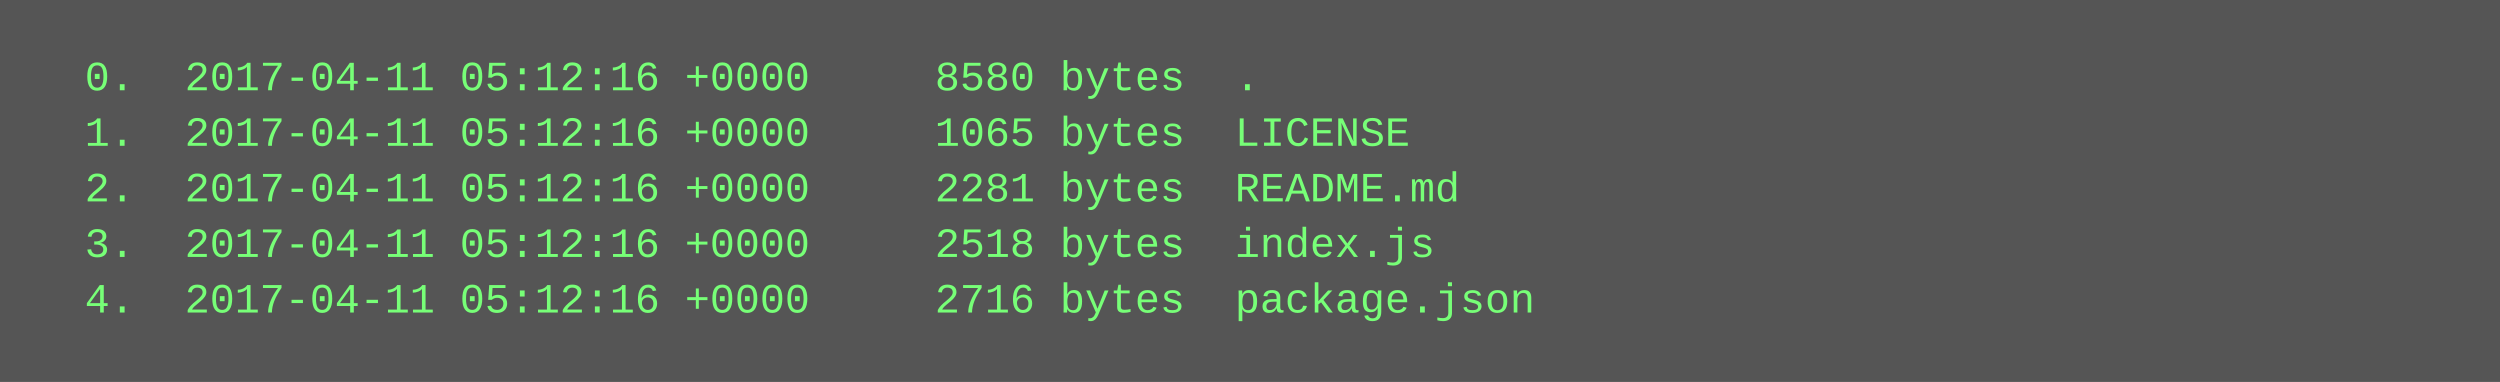
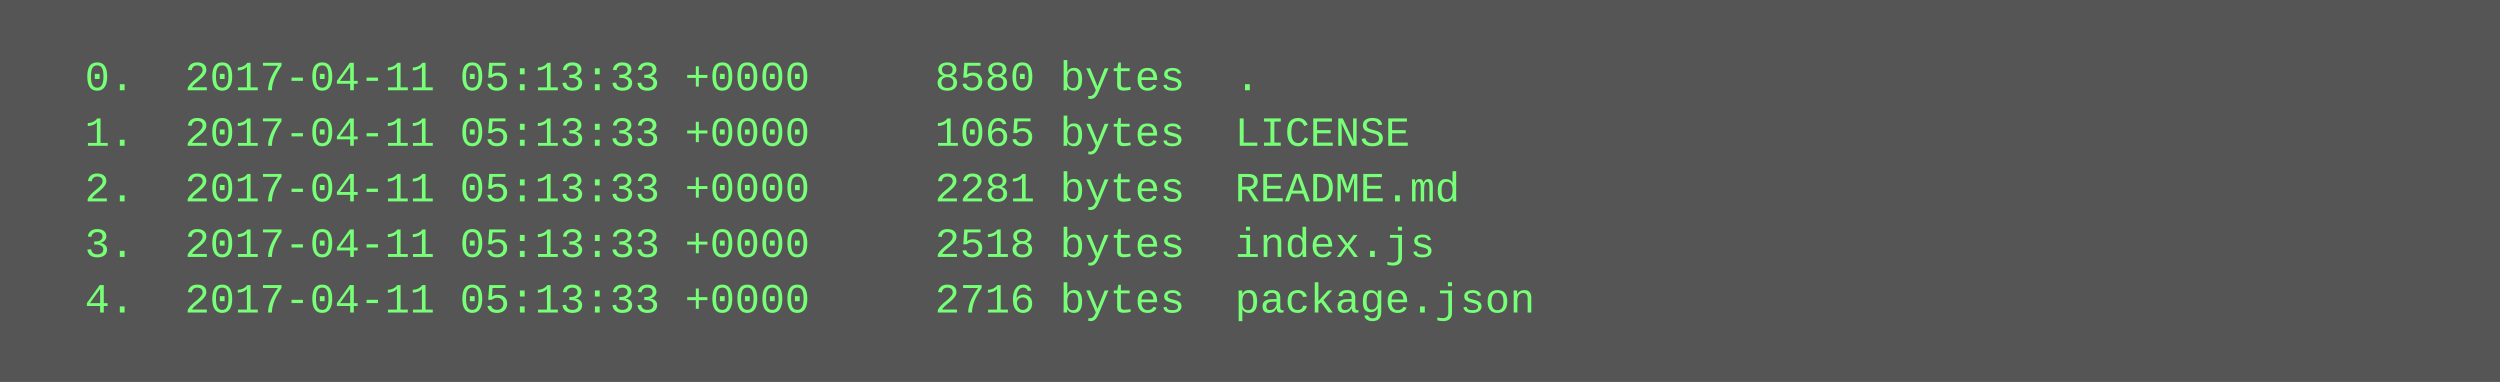
<svg xmlns="http://www.w3.org/2000/svg" height="110" width="720">
  <rect height="110" fill="#555" width="720" />
  <text fill="#7f7" font-family="Courier New" font-size="12" xml:space="preserve">
-     <tspan x="10" y="26">  0.  2017-04-11 05:12:16 +0000     8580 bytes  .</tspan>
-     <tspan x="10" y="42">  1.  2017-04-11 05:12:16 +0000     1065 bytes  LICENSE</tspan>
-     <tspan x="10" y="58">  2.  2017-04-11 05:12:16 +0000     2281 bytes  README.md</tspan>
-     <tspan x="10" y="74">  3.  2017-04-11 05:12:16 +0000     2518 bytes  index.js</tspan>
-     <tspan x="10" y="90">  4.  2017-04-11 05:12:16 +0000     2716 bytes  package.json</tspan>
+     <tspan x="10" y="26">  0.  2017-04-11 05:13:33 +0000     8580 bytes  .</tspan>
+     <tspan x="10" y="42">  1.  2017-04-11 05:13:33 +0000     1065 bytes  LICENSE</tspan>
+     <tspan x="10" y="58">  2.  2017-04-11 05:13:33 +0000     2281 bytes  README.md</tspan>
+     <tspan x="10" y="74">  3.  2017-04-11 05:13:33 +0000     2518 bytes  index.js</tspan>
+     <tspan x="10" y="90">  4.  2017-04-11 05:13:33 +0000     2716 bytes  package.json</tspan>
  </text>
</svg>
